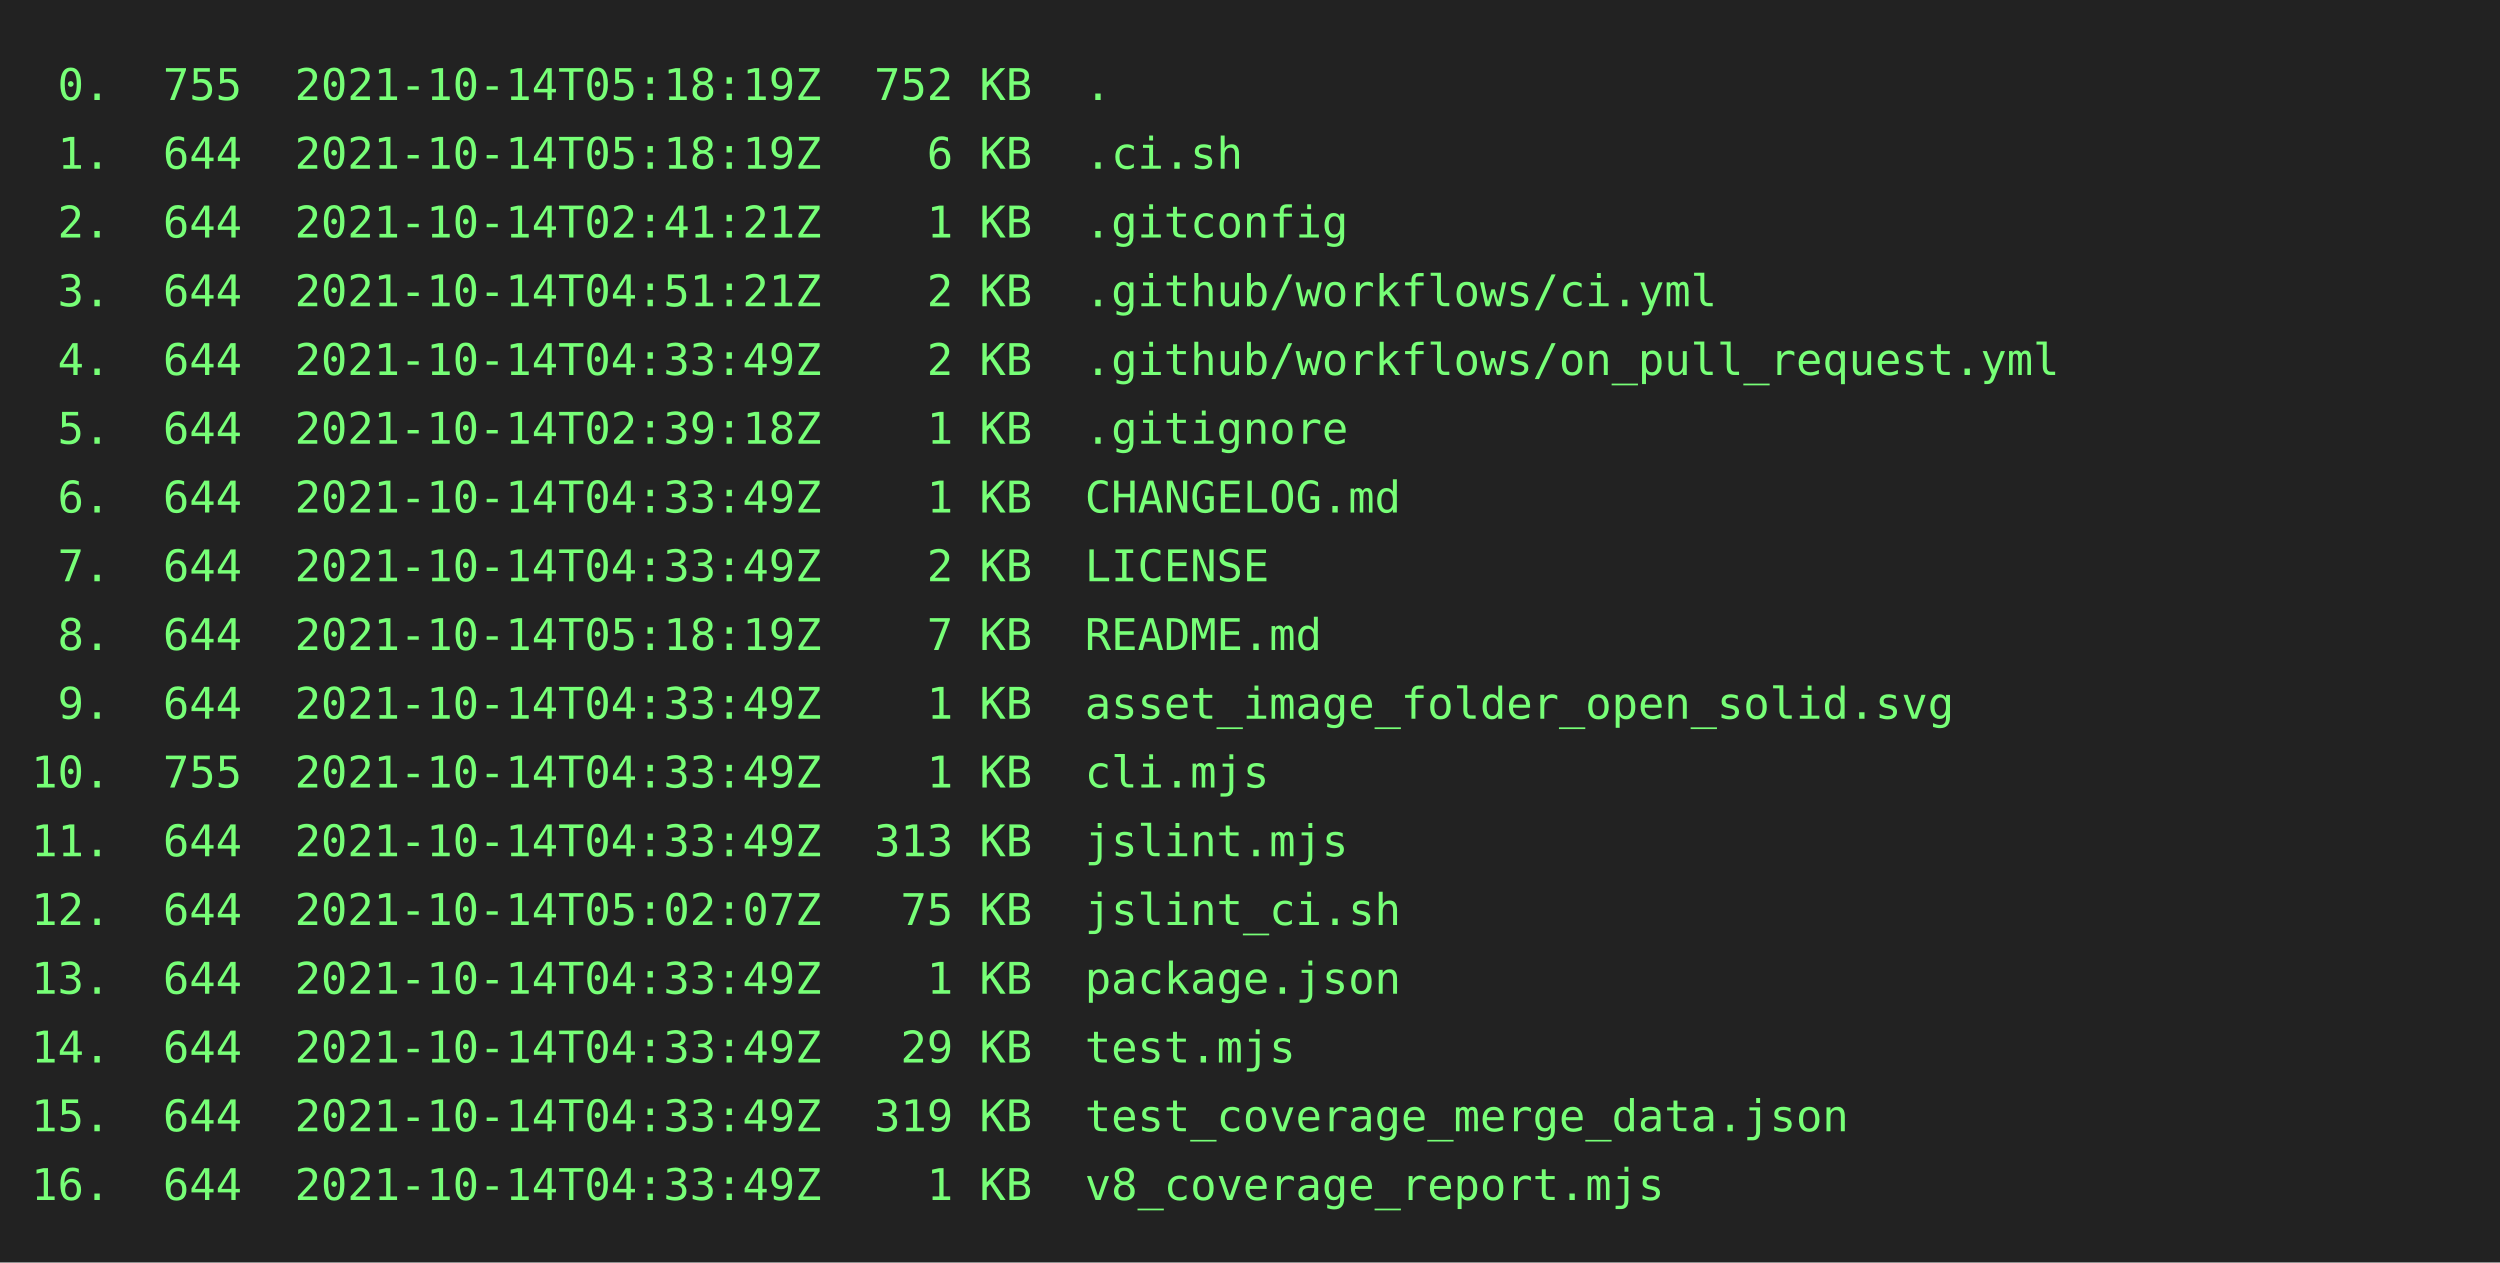
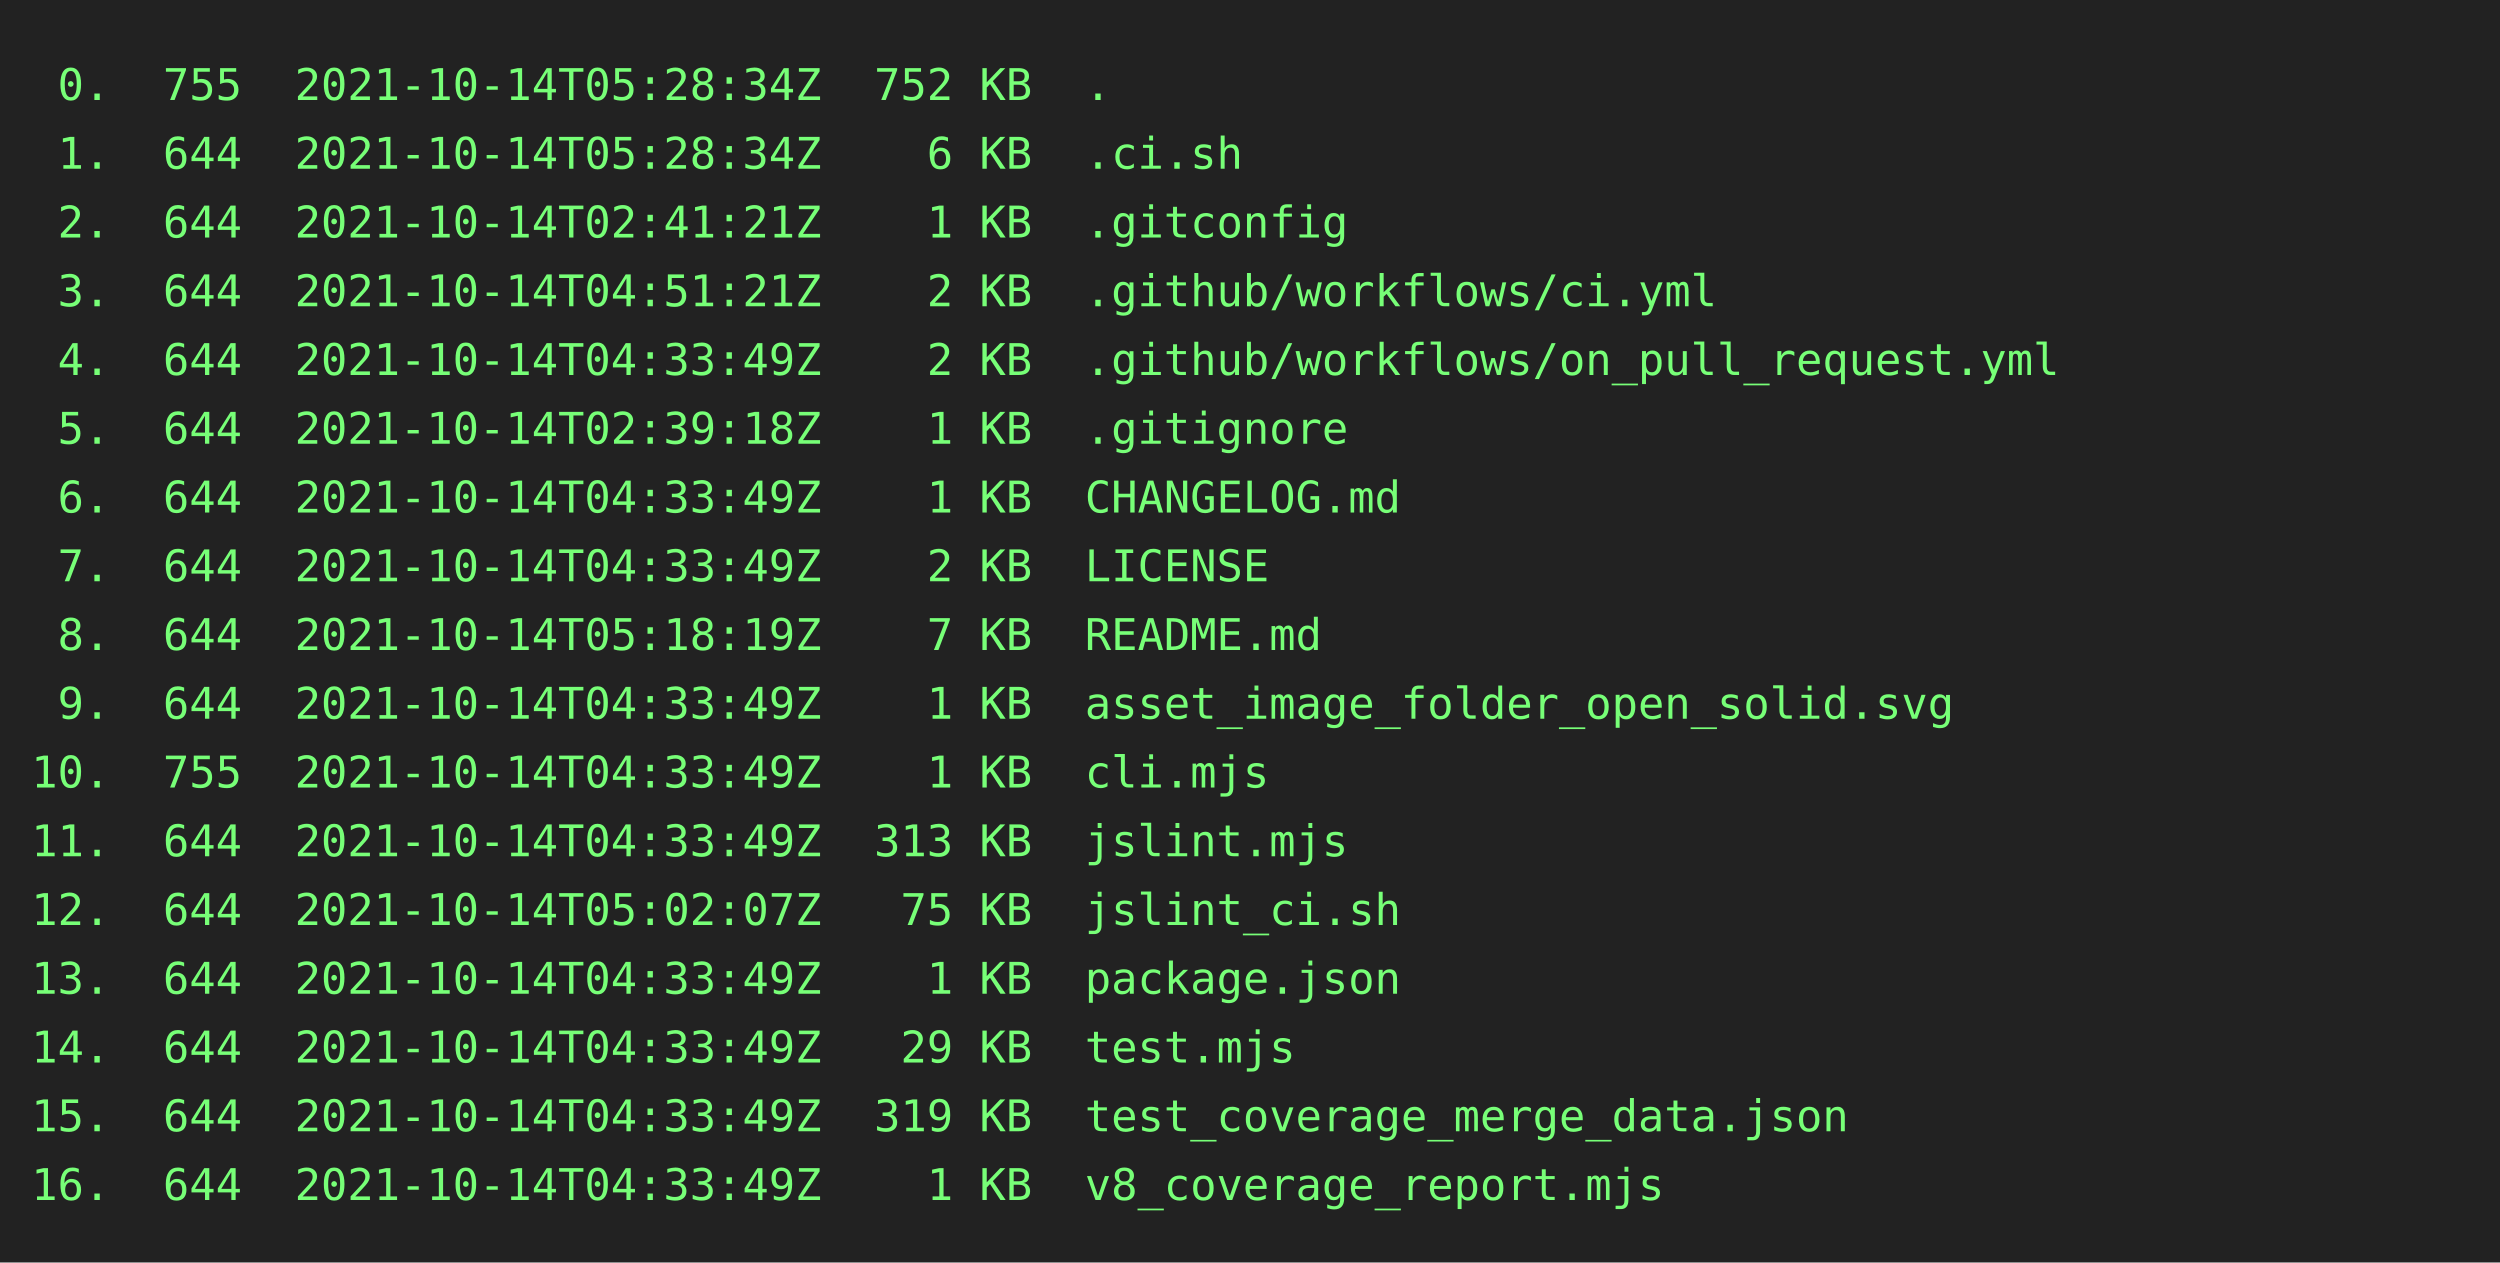
<svg xmlns="http://www.w3.org/2000/svg" height="404" width="800">
  <rect height="404" fill="#222" width="800" />
  <text fill="#7f7" font-family="consolas, menlo, monospace" font-size="14" xml:space="preserve">
-     <tspan lengthAdjust="spacingAndGlyphs" textLength="768" x="10" y="32"> 0.  755  2021-10-14T05:18:19Z  752 KB  .                                                        </tspan>
-     <tspan lengthAdjust="spacingAndGlyphs" textLength="768" x="10" y="54"> 1.  644  2021-10-14T05:18:19Z    6 KB  .ci.sh                                                   </tspan>
+     <tspan lengthAdjust="spacingAndGlyphs" textLength="768" x="10" y="32"> 0.  755  2021-10-14T05:28:34Z  752 KB  .                                                        </tspan>
+     <tspan lengthAdjust="spacingAndGlyphs" textLength="768" x="10" y="54"> 1.  644  2021-10-14T05:28:34Z    6 KB  .ci.sh                                                   </tspan>
    <tspan lengthAdjust="spacingAndGlyphs" textLength="768" x="10" y="76"> 2.  644  2021-10-14T02:41:21Z    1 KB  .gitconfig                                               </tspan>
    <tspan lengthAdjust="spacingAndGlyphs" textLength="768" x="10" y="98"> 3.  644  2021-10-14T04:51:21Z    2 KB  .github/workflows/ci.yml                                 </tspan>
    <tspan lengthAdjust="spacingAndGlyphs" textLength="768" x="10" y="120"> 4.  644  2021-10-14T04:33:49Z    2 KB  .github/workflows/on_pull_request.yml                    </tspan>
    <tspan lengthAdjust="spacingAndGlyphs" textLength="768" x="10" y="142"> 5.  644  2021-10-14T02:39:18Z    1 KB  .gitignore                                               </tspan>
    <tspan lengthAdjust="spacingAndGlyphs" textLength="768" x="10" y="164"> 6.  644  2021-10-14T04:33:49Z    1 KB  CHANGELOG.md                                             </tspan>
    <tspan lengthAdjust="spacingAndGlyphs" textLength="768" x="10" y="186"> 7.  644  2021-10-14T04:33:49Z    2 KB  LICENSE                                                  </tspan>
    <tspan lengthAdjust="spacingAndGlyphs" textLength="768" x="10" y="208"> 8.  644  2021-10-14T05:18:19Z    7 KB  README.md                                                </tspan>
    <tspan lengthAdjust="spacingAndGlyphs" textLength="768" x="10" y="230"> 9.  644  2021-10-14T04:33:49Z    1 KB  asset_image_folder_open_solid.svg                        </tspan>
    <tspan lengthAdjust="spacingAndGlyphs" textLength="768" x="10" y="252">10.  755  2021-10-14T04:33:49Z    1 KB  cli.mjs                                                  </tspan>
    <tspan lengthAdjust="spacingAndGlyphs" textLength="768" x="10" y="274">11.  644  2021-10-14T04:33:49Z  313 KB  jslint.mjs                                               </tspan>
    <tspan lengthAdjust="spacingAndGlyphs" textLength="768" x="10" y="296">12.  644  2021-10-14T05:02:07Z   75 KB  jslint_ci.sh                                             </tspan>
    <tspan lengthAdjust="spacingAndGlyphs" textLength="768" x="10" y="318">13.  644  2021-10-14T04:33:49Z    1 KB  package.json                                             </tspan>
    <tspan lengthAdjust="spacingAndGlyphs" textLength="768" x="10" y="340">14.  644  2021-10-14T04:33:49Z   29 KB  test.mjs                                                 </tspan>
    <tspan lengthAdjust="spacingAndGlyphs" textLength="768" x="10" y="362">15.  644  2021-10-14T04:33:49Z  319 KB  test_coverage_merge_data.json                            </tspan>
    <tspan lengthAdjust="spacingAndGlyphs" textLength="768" x="10" y="384">16.  644  2021-10-14T04:33:49Z    1 KB  v8_coverage_report.mjs                                   </tspan>
  </text>
</svg>
